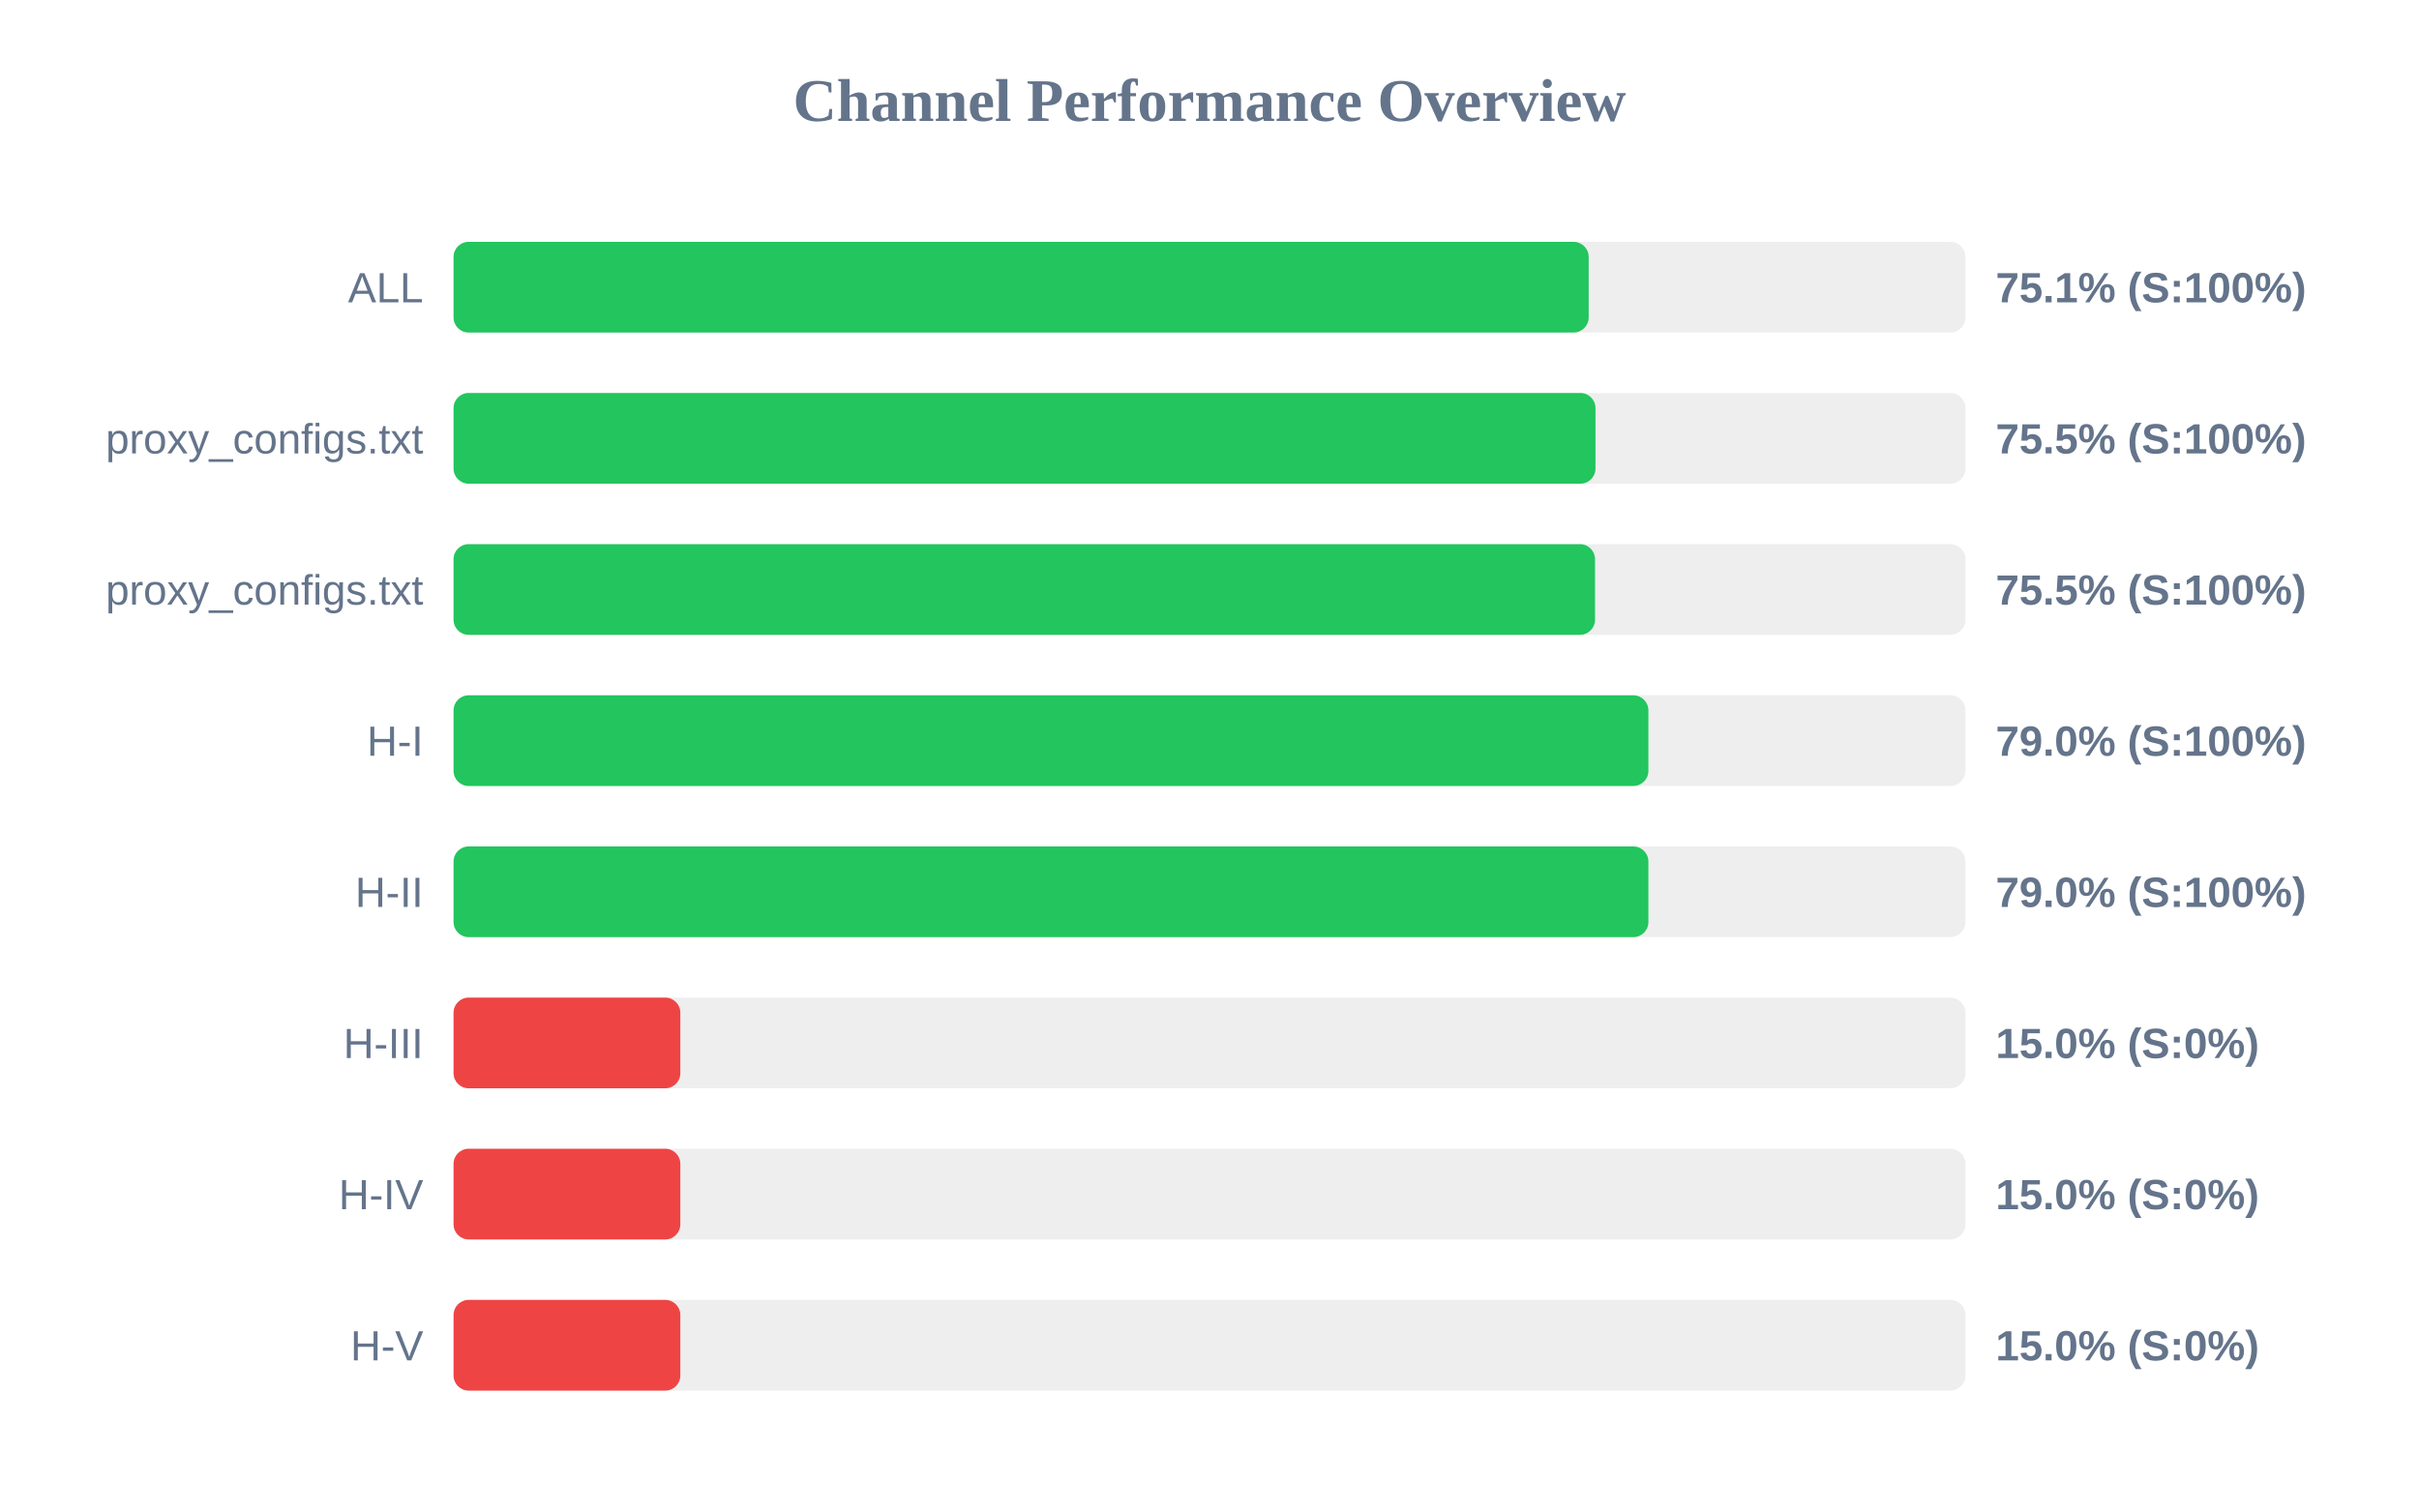
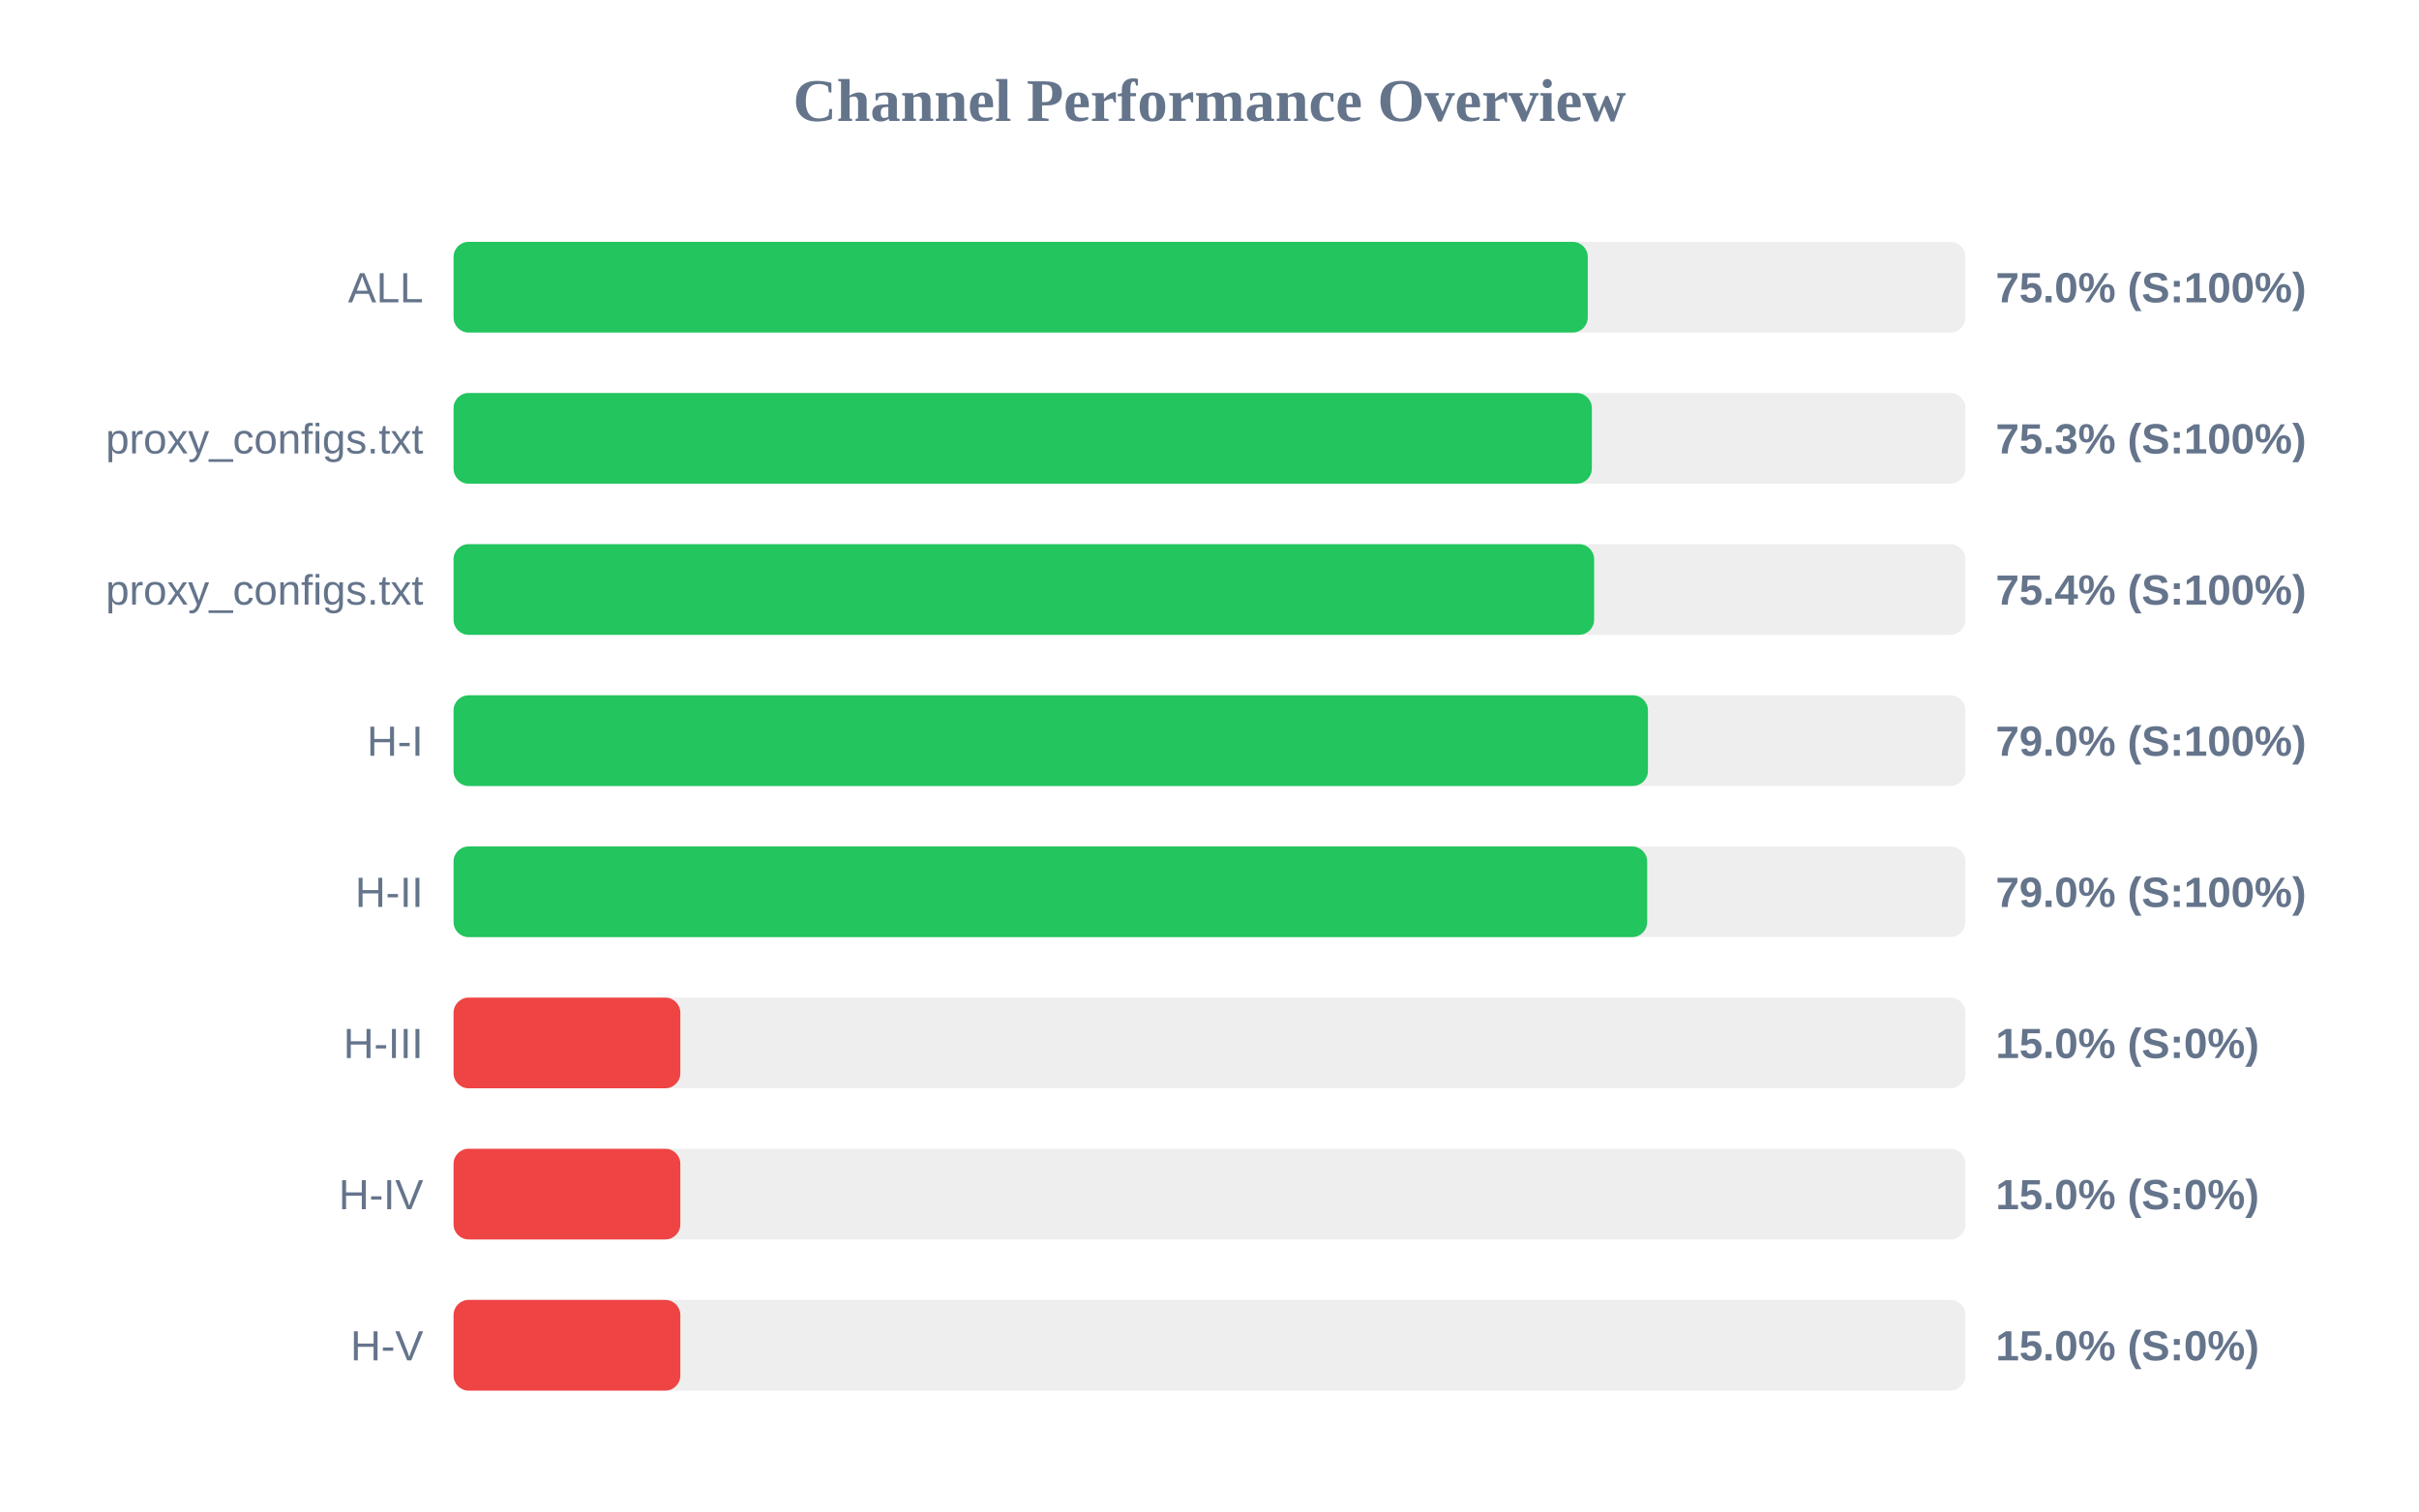
<svg xmlns="http://www.w3.org/2000/svg" width="800" height="500" version="1.1">
  <style>
        .row { font: 14px Arial; fill: #64748b; }
        .score { font: bold 14px Arial; fill: #64748b; }
    </style>
  <text x="400" y="40" text-anchor="middle" font-size="20px" font-weight="bold" fill="#64748b">Channel Performance Overview</text>
  <rect x="150" y="80" width="500" height="30" fill="#eee" rx="5" />
-   <rect x="150" y="80" width="375.4" height="30" fill="#22c55e" rx="5" />
+   <rect x="150" y="80" width="375.1" height="30" fill="#22c55e" rx="5" />
  <text x="140" y="100" text-anchor="end" class="row">ALL</text>
-   <text x="660" y="100" text-anchor="start" class="score">75.1% (S:100%)</text>
+   <text x="660" y="100" text-anchor="start" class="score">75.0% (S:100%)</text>
  <rect x="150" y="130" width="500" height="30" fill="#eee" rx="5" />
-   <rect x="150" y="130" width="377.65" height="30" fill="#22c55e" rx="5" />
+   <rect x="150" y="130" width="376.45" height="30" fill="#22c55e" rx="5" />
  <text x="140" y="150" text-anchor="end" class="row">proxy_configs.txt</text>
-   <text x="660" y="150" text-anchor="start" class="score">75.5% (S:100%)</text>
+   <text x="660" y="150" text-anchor="start" class="score">75.3% (S:100%)</text>
  <rect x="150" y="180" width="500" height="30" fill="#eee" rx="5" />
-   <rect x="150" y="180" width="377.5" height="30" fill="#22c55e" rx="5" />
+   <rect x="150" y="180" width="377.2" height="30" fill="#22c55e" rx="5" />
  <text x="140" y="200" text-anchor="end" class="row">proxy_configs.txt</text>
-   <text x="660" y="200" text-anchor="start" class="score">75.5% (S:100%)</text>
+   <text x="660" y="200" text-anchor="start" class="score">75.4% (S:100%)</text>
  <rect x="150" y="230" width="500" height="30" fill="#eee" rx="5" />
-   <rect x="150" y="230" width="395.15" height="30" fill="#22c55e" rx="5" />
+   <rect x="150" y="230" width="395.0" height="30" fill="#22c55e" rx="5" />
  <text x="140" y="250" text-anchor="end" class="row">H-I</text>
  <text x="660" y="250" text-anchor="start" class="score">79.0% (S:100%)</text>
  <rect x="150" y="280" width="500" height="30" fill="#eee" rx="5" />
-   <rect x="150" y="280" width="395.15" height="30" fill="#22c55e" rx="5" />
+   <rect x="150" y="280" width="394.75" height="30" fill="#22c55e" rx="5" />
  <text x="140" y="300" text-anchor="end" class="row">H-II</text>
  <text x="660" y="300" text-anchor="start" class="score">79.0% (S:100%)</text>
  <rect x="150" y="330" width="500" height="30" fill="#eee" rx="5" />
  <rect x="150" y="330" width="75.0" height="30" fill="#ef4444" rx="5" />
  <text x="140" y="350" text-anchor="end" class="row">H-III</text>
  <text x="660" y="350" text-anchor="start" class="score">15.0% (S:0%)</text>
  <rect x="150" y="380" width="500" height="30" fill="#eee" rx="5" />
  <rect x="150" y="380" width="75.0" height="30" fill="#ef4444" rx="5" />
  <text x="140" y="400" text-anchor="end" class="row">H-IV</text>
  <text x="660" y="400" text-anchor="start" class="score">15.0% (S:0%)</text>
  <rect x="150" y="430" width="500" height="30" fill="#eee" rx="5" />
  <rect x="150" y="430" width="75.0" height="30" fill="#ef4444" rx="5" />
  <text x="140" y="450" text-anchor="end" class="row">H-V</text>
  <text x="660" y="450" text-anchor="start" class="score">15.0% (S:0%)</text>
</svg>
